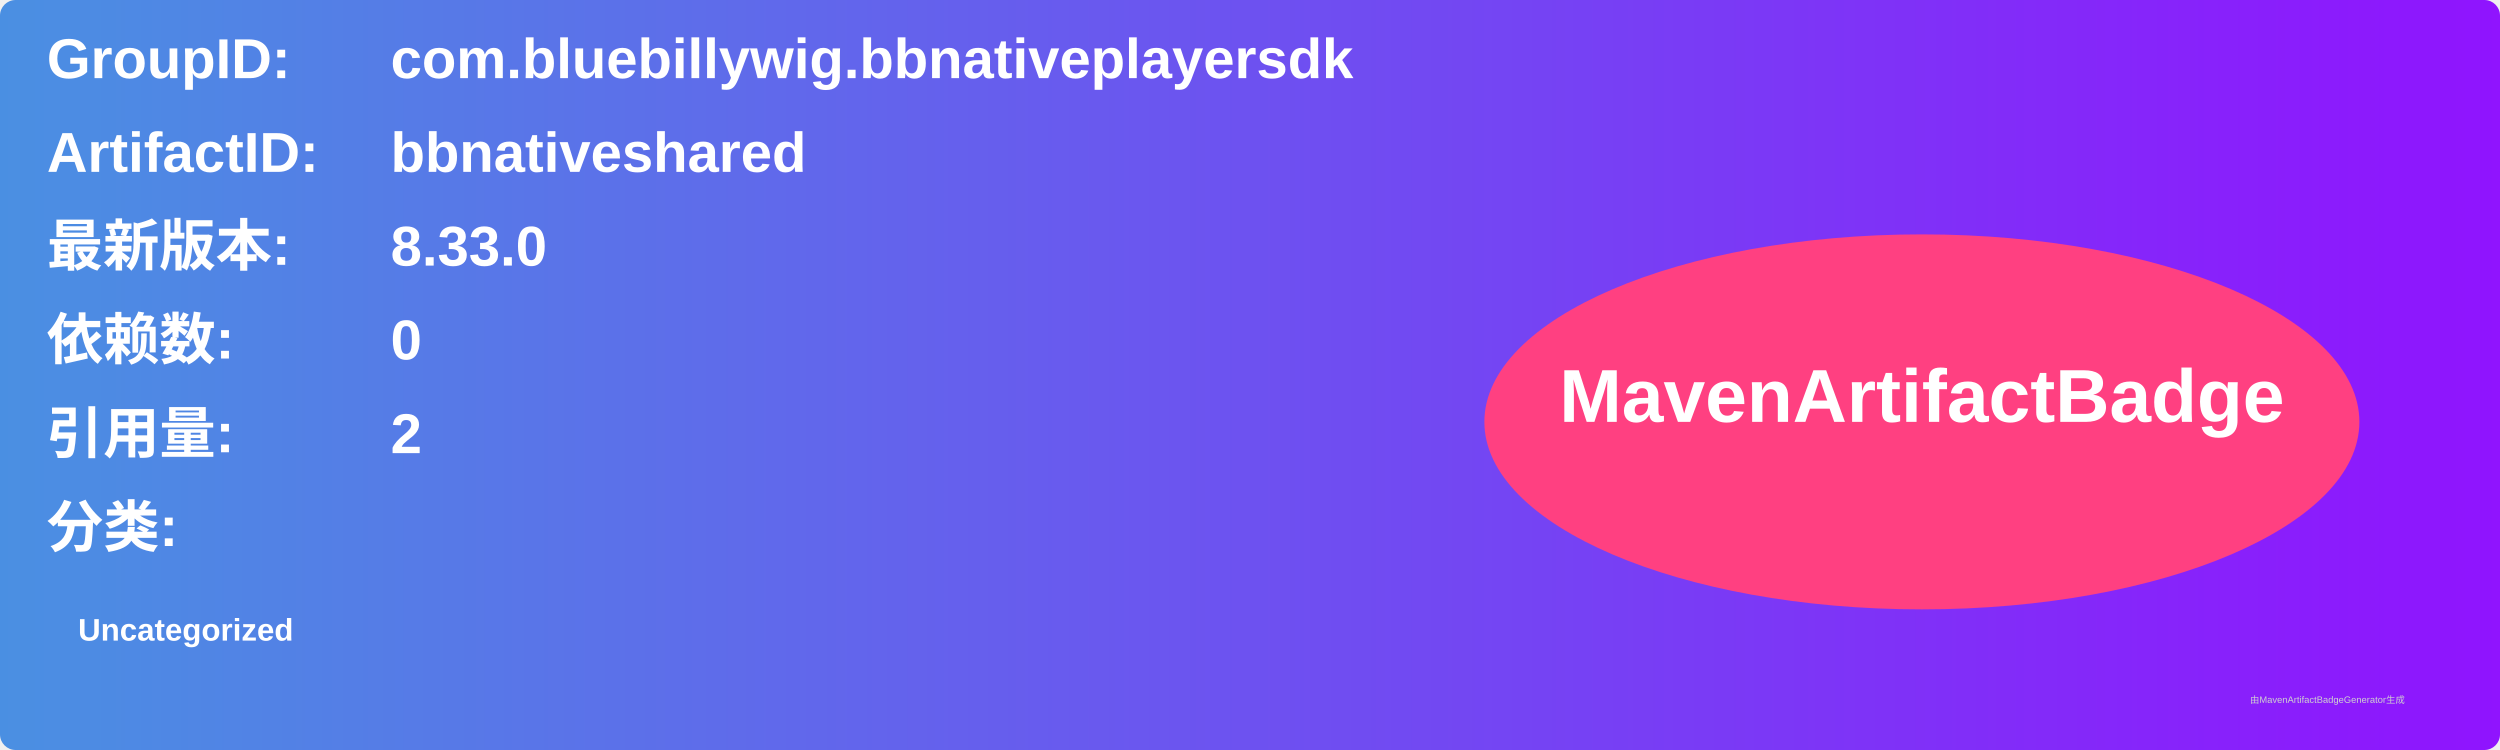
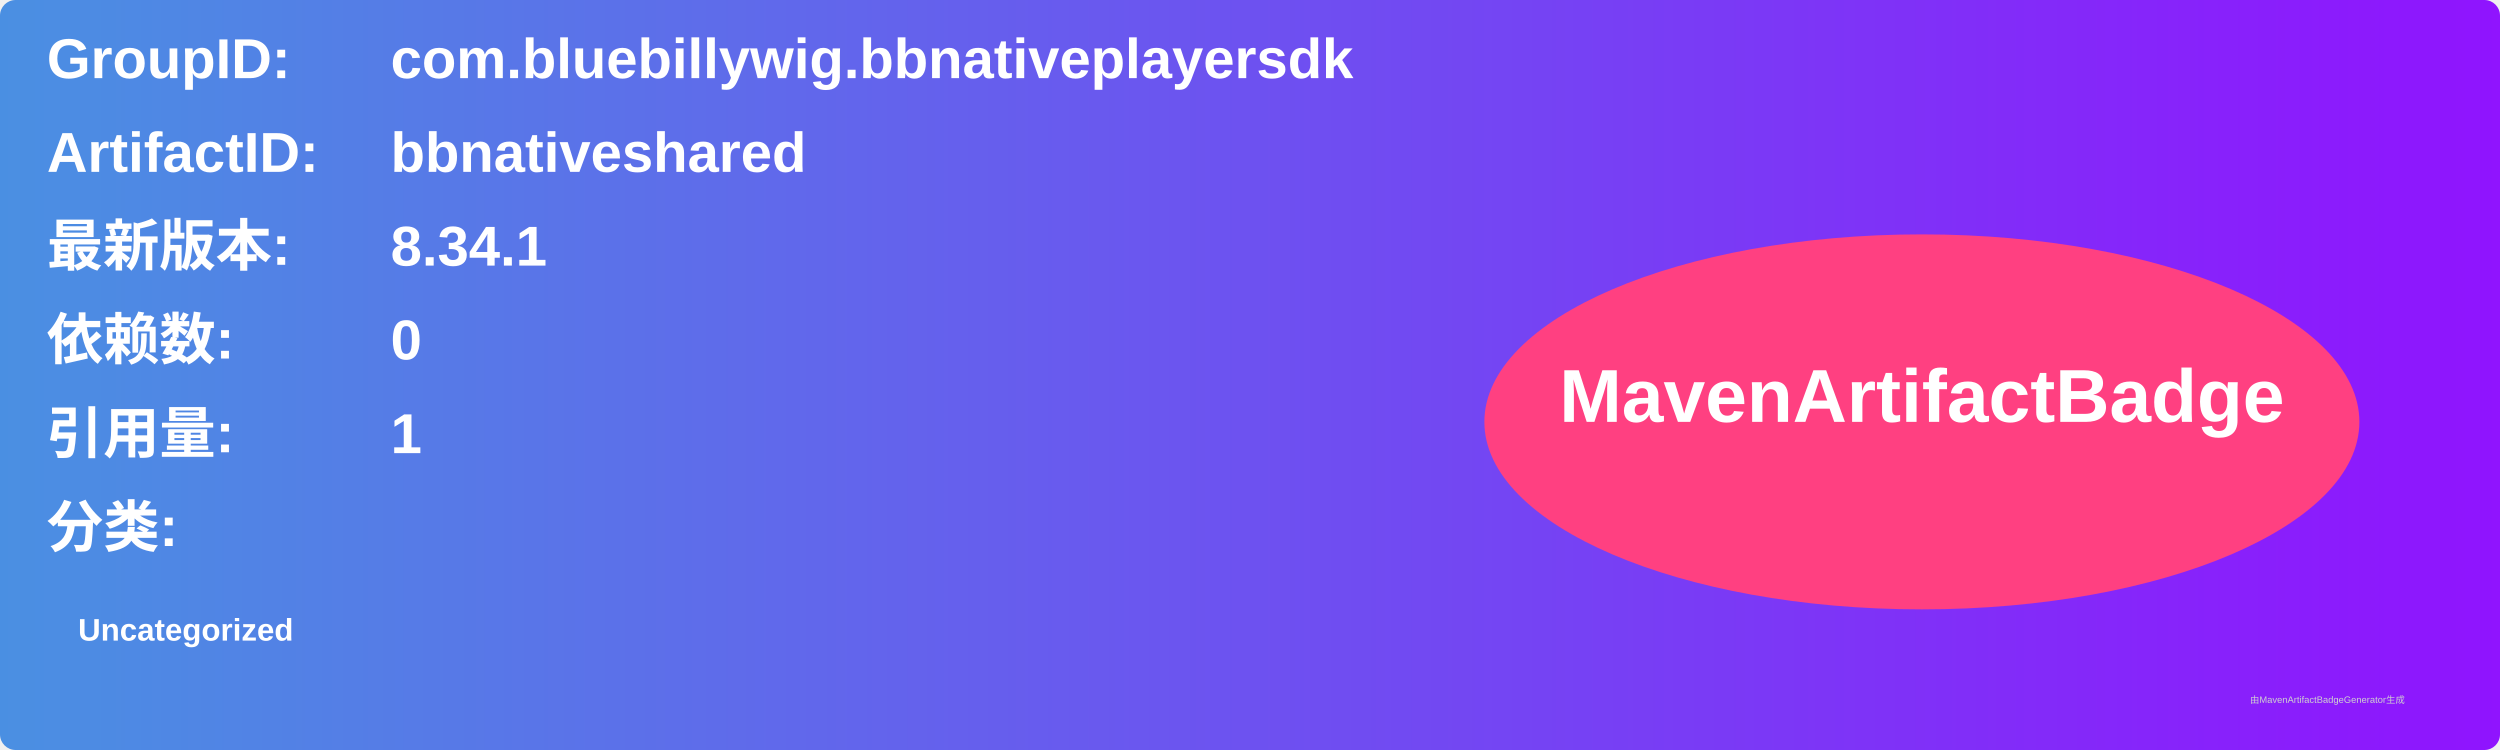
<svg xmlns="http://www.w3.org/2000/svg" width="800" height="240" viewBox="0 0 800 240">
  <linearGradient id="grad" x1="0%" y1="0%" x2="100%" y2="0%">
    <stop offset="0%" stop-color="#4a90e2" />
    <stop offset="100%" stop-color="#9013fe" />
  </linearGradient>
  <rect width="100%" height="100%" rx="5" ry="5" fill="url(#grad)" />
  <g transform="translate(15, 15)">
    <text x="0" y="10" font-family="Arial" font-size="18" fill="white" font-weight="bold" width="260">GroupID:</text>
    <text x="110" y="10" font-family="Arial" font-size="18" fill="white" font-weight="bold" width="460">com.bluebillywig.bbnativeplayersdk</text>
    <text x="0" y="40" font-family="Arial" font-size="18" fill="white" font-weight="bold" width="260">ArtifactID:</text>
    <text x="110" y="40" font-family="Arial" font-size="18" fill="white" font-weight="bold" width="460">bbnativeshared</text>
    <text x="0" y="70" font-family="Arial" font-size="18" fill="white" font-weight="bold">最新版本:</text>
    <text x="110" y="70" font-family="Arial" font-size="18" fill="white" font-weight="bold">
-       <tspan font-weight="bold">8.33.0</tspan>
+       <tspan font-weight="bold">8.34.1</tspan>
    </text>
    <text x="0" y="100" font-family="Arial" font-size="18" fill="white" font-weight="bold">依赖数: </text>
    <text x="110" y="100" font-family="Arial" font-size="18" fill="white">
      <tspan font-weight="bold">0</tspan>
    </text>
    <text x="0" y="130" font-family="Arial" font-size="18" fill="white" font-weight="bold">引用量: </text>
    <text x="110" y="130" font-family="Arial" font-size="18" fill="white">
-       <tspan font-weight="bold">2</tspan>
+       <tspan font-weight="bold">1</tspan>
    </text>
    <text x="0" y="160" font-family="Arial" font-size="18" fill="white" font-weight="bold">分类:</text>
    <text x="10" y="190" font-family="Arial" font-size="10" fill="white">
      <tspan font-weight="bold">Uncategorized</tspan>
    </text>
    <ellipse cx="600" cy="120" rx="140" ry="60" fill="#ff4081" />
    <text x="600" y="120" text-anchor="middle" font-family="Arial" font-size="24" fill="white" font-weight="bold">MavenArtifactBadge</text>
  </g>
  <text x="720" y="225" font-family="Arial" font-size="3" fill="#d0d0d0">由MavenArtifactBadgeGenerator生成</text>
</svg>
